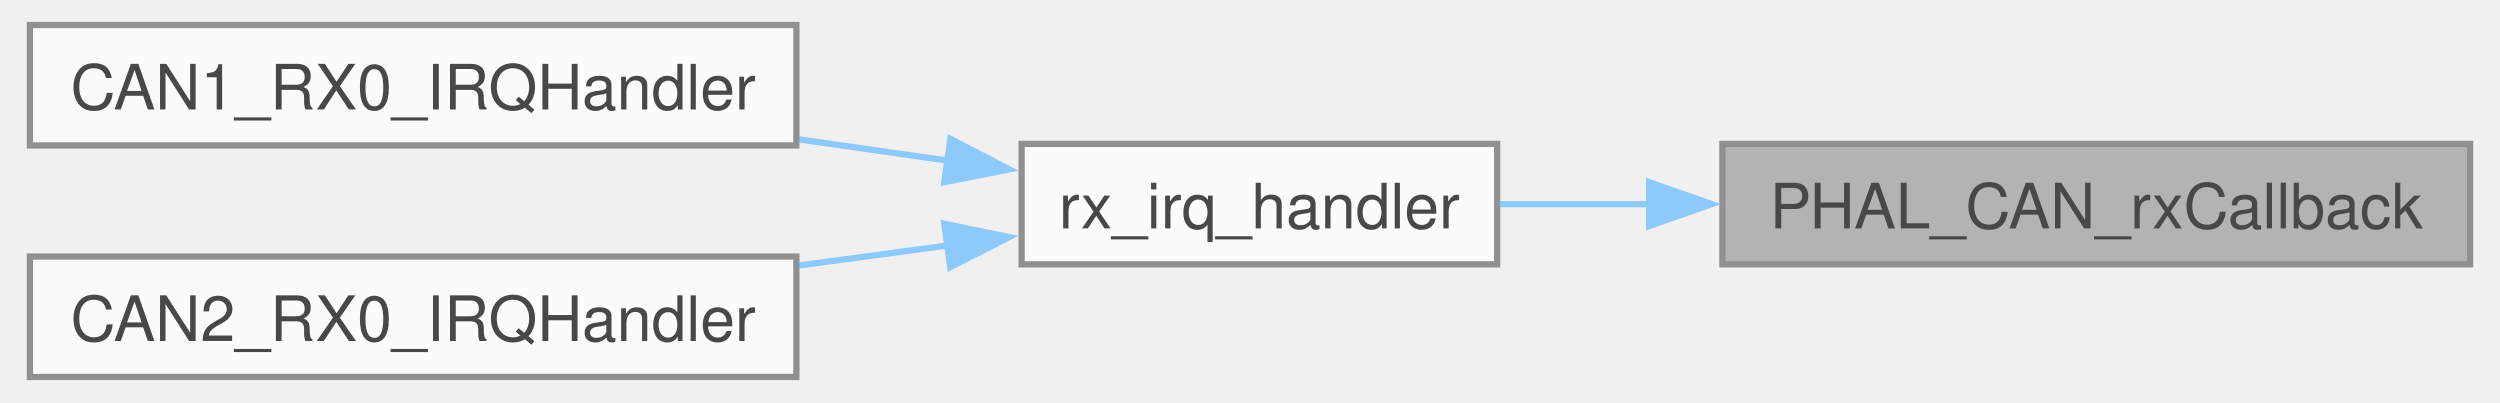
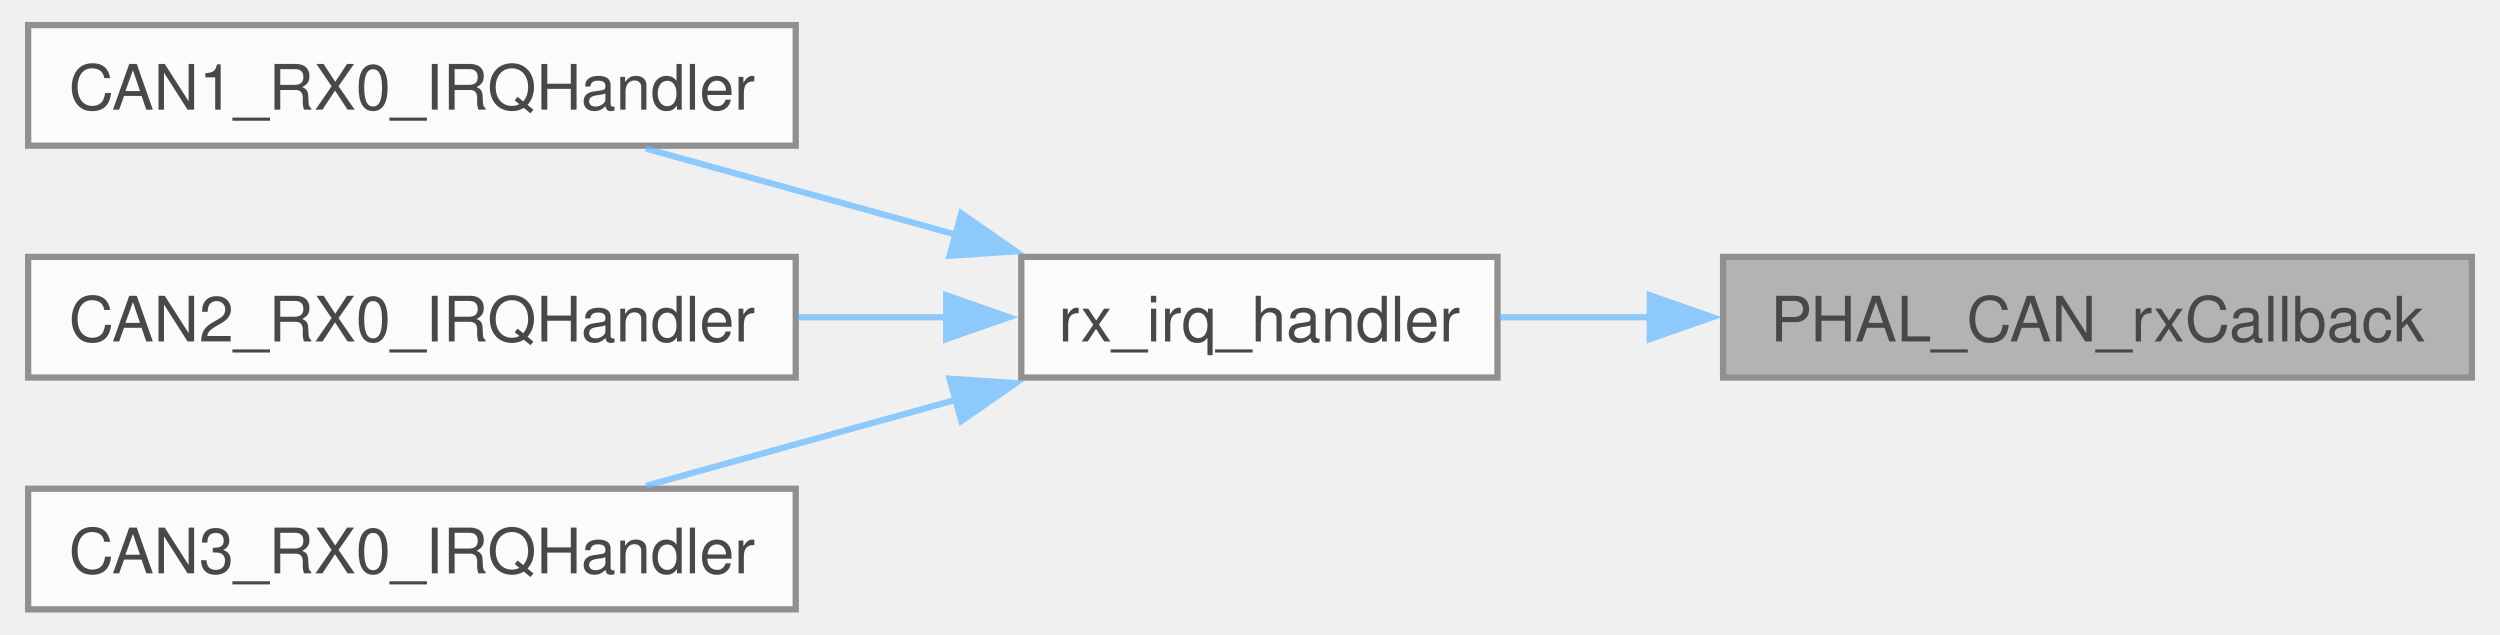
- <svg xmlns="http://www.w3.org/2000/svg" xmlns:xlink="http://www.w3.org/1999/xlink" width="398pt" height="64pt" viewBox="0.00 0.00 398.00 64.25">
+ <svg xmlns="http://www.w3.org/2000/svg" xmlns:xlink="http://www.w3.org/1999/xlink" width="398pt" height="101pt" viewBox="0.00 0.00 398.00 101.25">
  <svg id="main" version="1.1" xml:space="preserve">
    <style type="text/css">
.node, .edge {opacity: 0.7;}
.node.selected, .edge.selected {opacity: 1;}
.edge:hover path { stroke: red; }
.edge:hover polygon { stroke: red; fill: red; }
</style>
    <svg id="graph" class="graph">
-       <g id="graph0" class="graph" transform="scale(1 1) rotate(0) translate(4 60.25)">
+       <g id="graph0" class="graph" transform="scale(1 1) rotate(0) translate(4 97.25)">
        <g id="Node000001" class="node">
          <g id="a_Node000001">
            <a xlink:title=" ">
-               <polygon fill="#999999" stroke="#666666" points="390,-37.25 270.5,-37.25 270.5,-18 390,-18 390,-37.25" />
-               <text text-anchor="middle" x="330.25" y="-23.75" font-family="Helvetica,sans-Serif" font-size="10.00">PHAL_CAN_rxCallback</text>
+               <polygon fill="#999999" stroke="#666666" points="390,-56.25 270.5,-56.25 270.5,-37 390,-37 390,-56.25" />
+               <text text-anchor="middle" x="330.25" y="-42.75" font-family="Helvetica,sans-Serif" font-size="10.00">PHAL_CAN_rxCallback</text>
            </a>
          </g>
        </g>
        <g id="Node000002" class="node">
          <g id="a_Node000002">
            <a xlink:href="can_8c.html#a119953e088a16dc5b750316803e9e8d4" target="_top" xlink:title=" ">
-               <polygon fill="white" stroke="#666666" points="234.5,-37.25 158.5,-37.25 158.5,-18 234.5,-18 234.5,-37.25" />
-               <text text-anchor="middle" x="196.5" y="-23.75" font-family="Helvetica,sans-Serif" font-size="10.00">rx_irq_handler</text>
+               <polygon fill="white" stroke="#666666" points="234.5,-56.25 158.5,-56.25 158.5,-37 234.5,-37 234.5,-56.25" />
+               <text text-anchor="middle" x="196.5" y="-42.75" font-family="Helvetica,sans-Serif" font-size="10.00">rx_irq_handler</text>
            </a>
          </g>
        </g>
        <g id="edge1_Node000001_Node000002" class="edge">
          <g id="a_edge1_Node000001_Node000002">
            <a xlink:title=" ">
-               <path fill="none" stroke="#63b8ff" d="M258.96,-27.62C250.65,-27.62 242.43,-27.62 234.84,-27.62" />
-               <polygon fill="#63b8ff" stroke="#63b8ff" points="258.8,-31.13 268.8,-27.63 258.8,-24.13 258.8,-31.13" />
+               <path fill="none" stroke="#63b8ff" d="M258.96,-46.62C250.65,-46.62 242.43,-46.62 234.84,-46.62" />
+               <polygon fill="#63b8ff" stroke="#63b8ff" points="258.8,-50.13 268.8,-46.63 258.8,-43.13 258.8,-50.13" />
            </a>
          </g>
        </g>
        <g id="Node000003" class="node">
          <g id="a_Node000003">
            <a xlink:href="can_8c.html#a4dcf621094d563287c456f7aa751e86b" target="_top" xlink:title=" ">
-               <polygon fill="white" stroke="#666666" points="122.5,-56.25 0,-56.25 0,-37 122.5,-37 122.5,-56.25" />
-               <text text-anchor="middle" x="61.25" y="-42.75" font-family="Helvetica,sans-Serif" font-size="10.00">CAN1_RX0_IRQHandler</text>
+               <polygon fill="white" stroke="#666666" points="122.5,-93.25 0,-93.25 0,-74 122.5,-74 122.5,-93.25" />
+               <text text-anchor="middle" x="61.25" y="-79.75" font-family="Helvetica,sans-Serif" font-size="10.00">CAN1_RX0_IRQHandler</text>
            </a>
          </g>
        </g>
        <g id="edge2_Node000002_Node000003" class="edge">
          <g id="a_edge2_Node000002_Node000003">
            <a xlink:title=" ">
-               <path fill="none" stroke="#63b8ff" d="M146.9,-34.55C139.1,-35.67 130.93,-36.83 122.89,-37.98" />
-               <polygon fill="#63b8ff" stroke="#63b8ff" points="147.12,-38.06 156.53,-33.18 146.14,-31.13 147.12,-38.06" />
+               <path fill="none" stroke="#63b8ff" d="M148.14,-59.78C131.85,-64.3 113.89,-69.29 98.62,-73.53" />
+               <polygon fill="#63b8ff" stroke="#63b8ff" points="148.93,-63.19 157.63,-57.14 147.06,-56.44 148.93,-63.19" />
            </a>
          </g>
        </g>
        <g id="Node000004" class="node">
          <g id="a_Node000004">
            <a xlink:href="can_8c.html#abf0ada95bd65ea0a24a25606a59a319d" target="_top" xlink:title=" ">
-               <polygon fill="white" stroke="#666666" points="122.5,-19.25 0,-19.25 0,0 122.5,0 122.5,-19.25" />
-               <text text-anchor="middle" x="61.25" y="-5.75" font-family="Helvetica,sans-Serif" font-size="10.00">CAN2_RX0_IRQHandler</text>
+               <polygon fill="white" stroke="#666666" points="122.5,-56.25 0,-56.25 0,-37 122.5,-37 122.5,-56.25" />
+               <text text-anchor="middle" x="61.25" y="-42.75" font-family="Helvetica,sans-Serif" font-size="10.00">CAN2_RX0_IRQHandler</text>
            </a>
          </g>
        </g>
        <g id="edge3_Node000002_Node000004" class="edge">
          <g id="a_edge3_Node000002_Node000004">
            <a xlink:title=" ">
-               <path fill="none" stroke="#63b8ff" d="M146.63,-21.02C138.91,-19.98 130.84,-18.89 122.89,-17.82" />
-               <polygon fill="#63b8ff" stroke="#63b8ff" points="146.15,-24.49 156.53,-22.36 147.09,-17.55 146.15,-24.49" />
+               <path fill="none" stroke="#63b8ff" d="M146.63,-46.62C138.91,-46.62 130.84,-46.62 122.89,-46.62" />
+               <polygon fill="#63b8ff" stroke="#63b8ff" points="146.51,-50.13 156.51,-46.63 146.51,-43.13 146.51,-50.13" />
+             </a>
+           </g>
+         </g>
+         <g id="Node000005" class="node">
+           <g id="a_Node000005">
+             <a xlink:href="can_8c.html#ab71a0ae5b567661d91322ce748f594fe" target="_top" xlink:title=" ">
+               <polygon fill="white" stroke="#666666" points="122.5,-19.25 0,-19.25 0,0 122.5,0 122.5,-19.25" />
+               <text text-anchor="middle" x="61.25" y="-5.75" font-family="Helvetica,sans-Serif" font-size="10.00">CAN3_RX0_IRQHandler</text>
+             </a>
+           </g>
+         </g>
+         <g id="edge4_Node000002_Node000005" class="edge">
+           <g id="a_edge4_Node000002_Node000005">
+             <a xlink:title=" ">
+               <path fill="none" stroke="#63b8ff" d="M148.14,-33.47C131.85,-28.95 113.89,-23.96 98.62,-19.72" />
+               <polygon fill="#63b8ff" stroke="#63b8ff" points="147.06,-36.81 157.63,-36.11 148.93,-30.06 147.06,-36.81" />
            </a>
          </g>
        </g>
      </g>
    </svg>
  </svg>
  <style type="text/css">

[data-mouse-over-selected='false'] { opacity: 0.7; }
[data-mouse-over-selected='true']  { opacity: 1.0; }

</style>
</svg>
